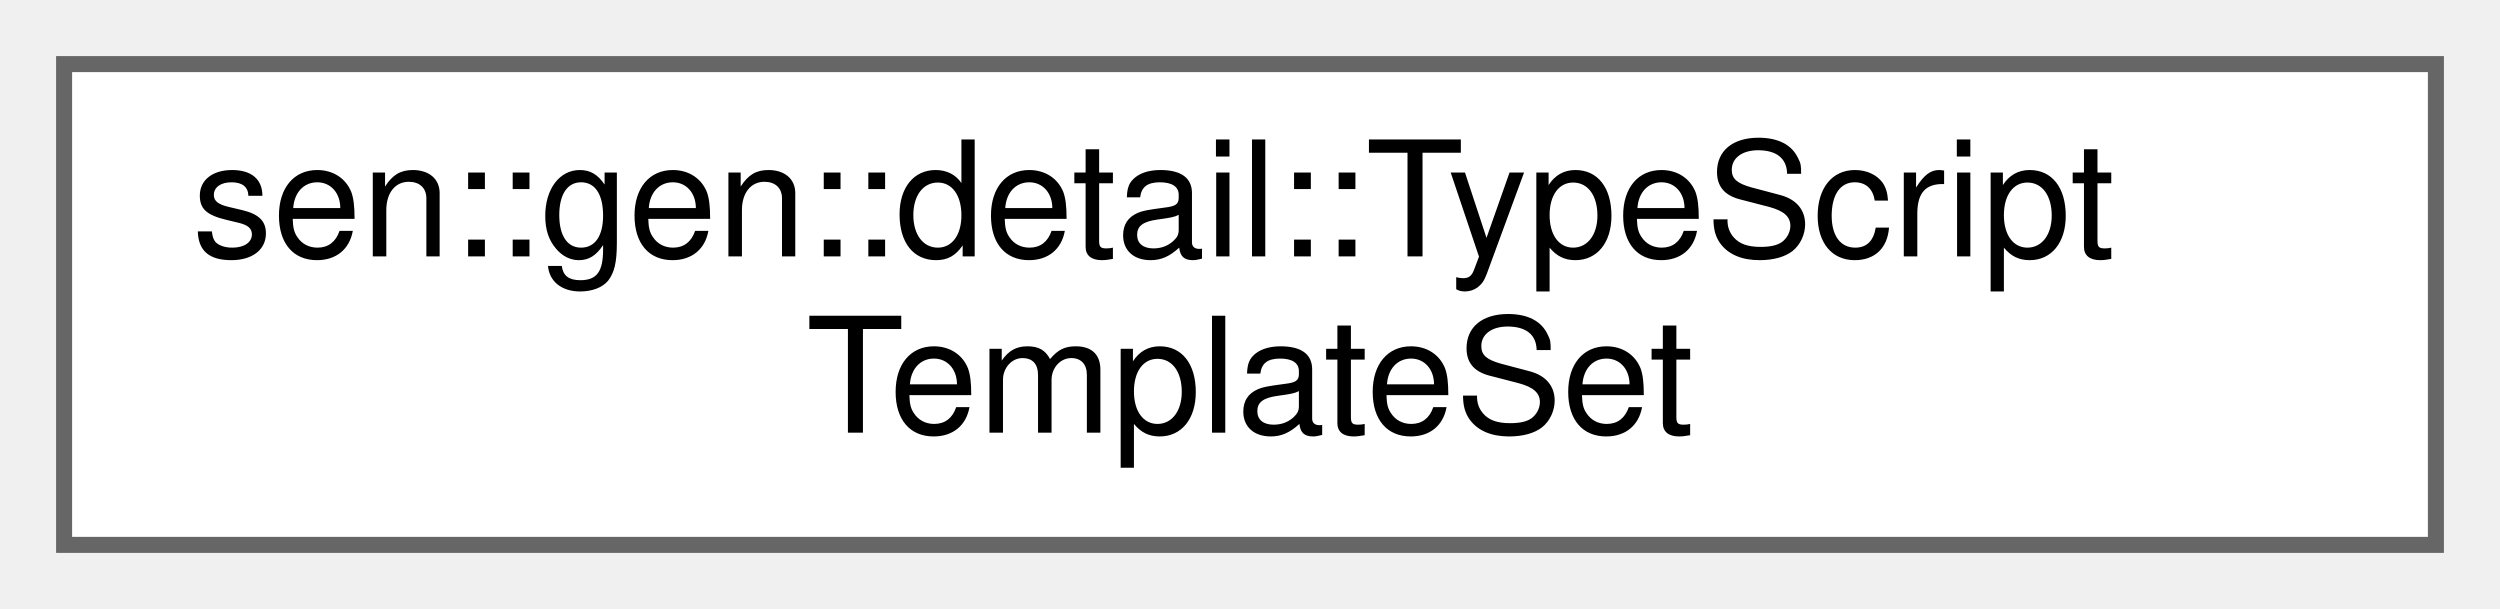
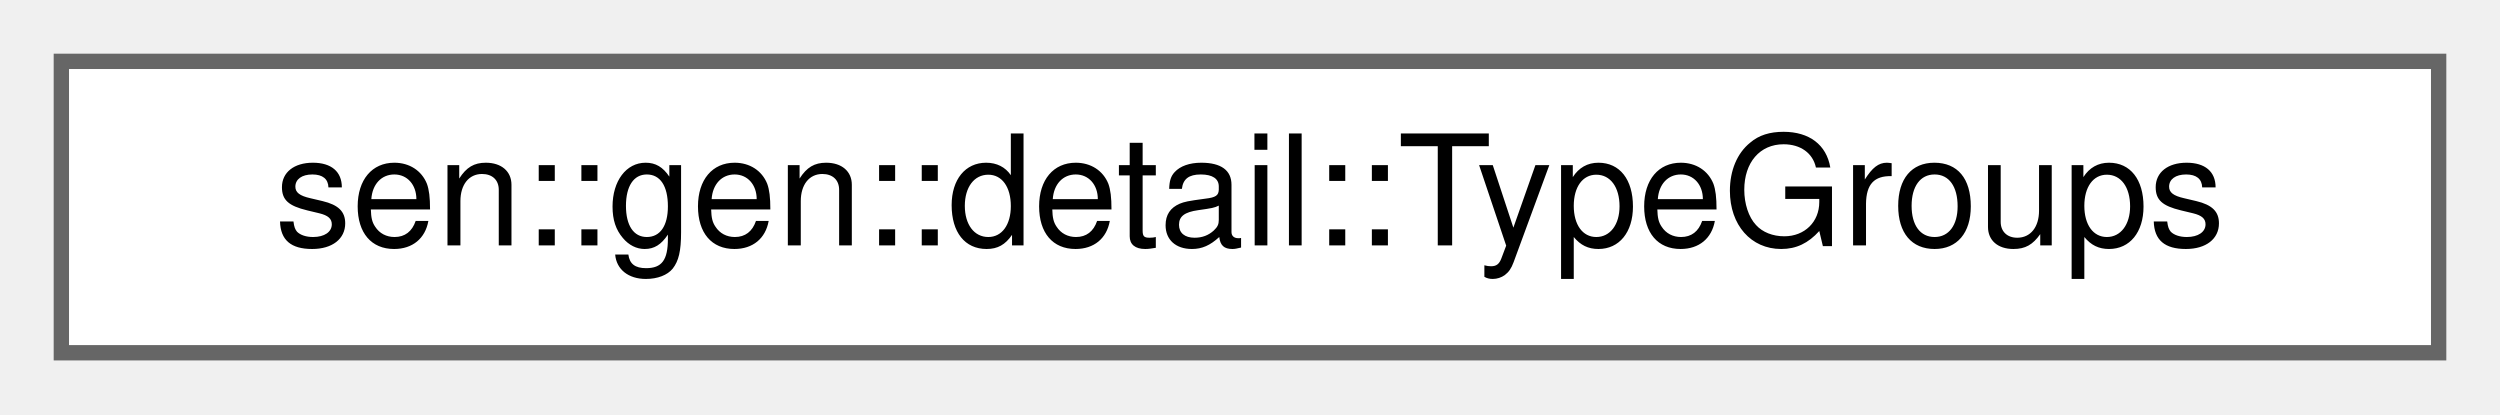
- <svg xmlns="http://www.w3.org/2000/svg" xmlns:xlink="http://www.w3.org/1999/xlink" width="156pt" height="38pt" viewBox="0.00 0.00 156.00 38.00">
-   <g id="graph0" class="graph" transform="scale(1 1) rotate(0) translate(4 34)">
+ <svg xmlns="http://www.w3.org/2000/svg" xmlns:xlink="http://www.w3.org/1999/xlink" width="163pt" height="27pt" viewBox="0.00 0.00 163.00 27.00">
+   <g id="graph0" class="graph" transform="scale(1 1) rotate(0) translate(4 23)">
    <g id="Node000000" class="node">
      <g id="a_Node000000">
-         <a xlink:href="namespacesen_1_1gen_1_1detail.html#structsen_1_1gen_1_1detail_1_1_type_script_template_set" target="_top" xlink:title="One template per supported user type, plus the file shell.">
-           <polygon fill="white" stroke="#666666" points="148,-30 0,-30 0,0 148,0 148,-30" />
-           <text text-anchor="start" x="8" y="-18" font-family="Helvetica,sans-Serif" font-size="10.00">sen::gen::detail::TypeScript</text>
-           <text text-anchor="middle" x="74" y="-7" font-family="Helvetica,sans-Serif" font-size="10.00">TemplateSet</text>
+         <a xlink:href="namespacesen_1_1gen_1_1detail.html#structsen_1_1gen_1_1detail_1_1_type_groups" target="_top" xlink:title=" ">
+           <polygon fill="white" stroke="#666666" points="155,-19 0,-19 0,0 155,0 155,-19" />
+           <text text-anchor="middle" x="77.5" y="-7" font-family="Helvetica,sans-Serif" font-size="10.00">sen::gen::detail::TypeGroups</text>
        </a>
      </g>
    </g>
  </g>
</svg>
